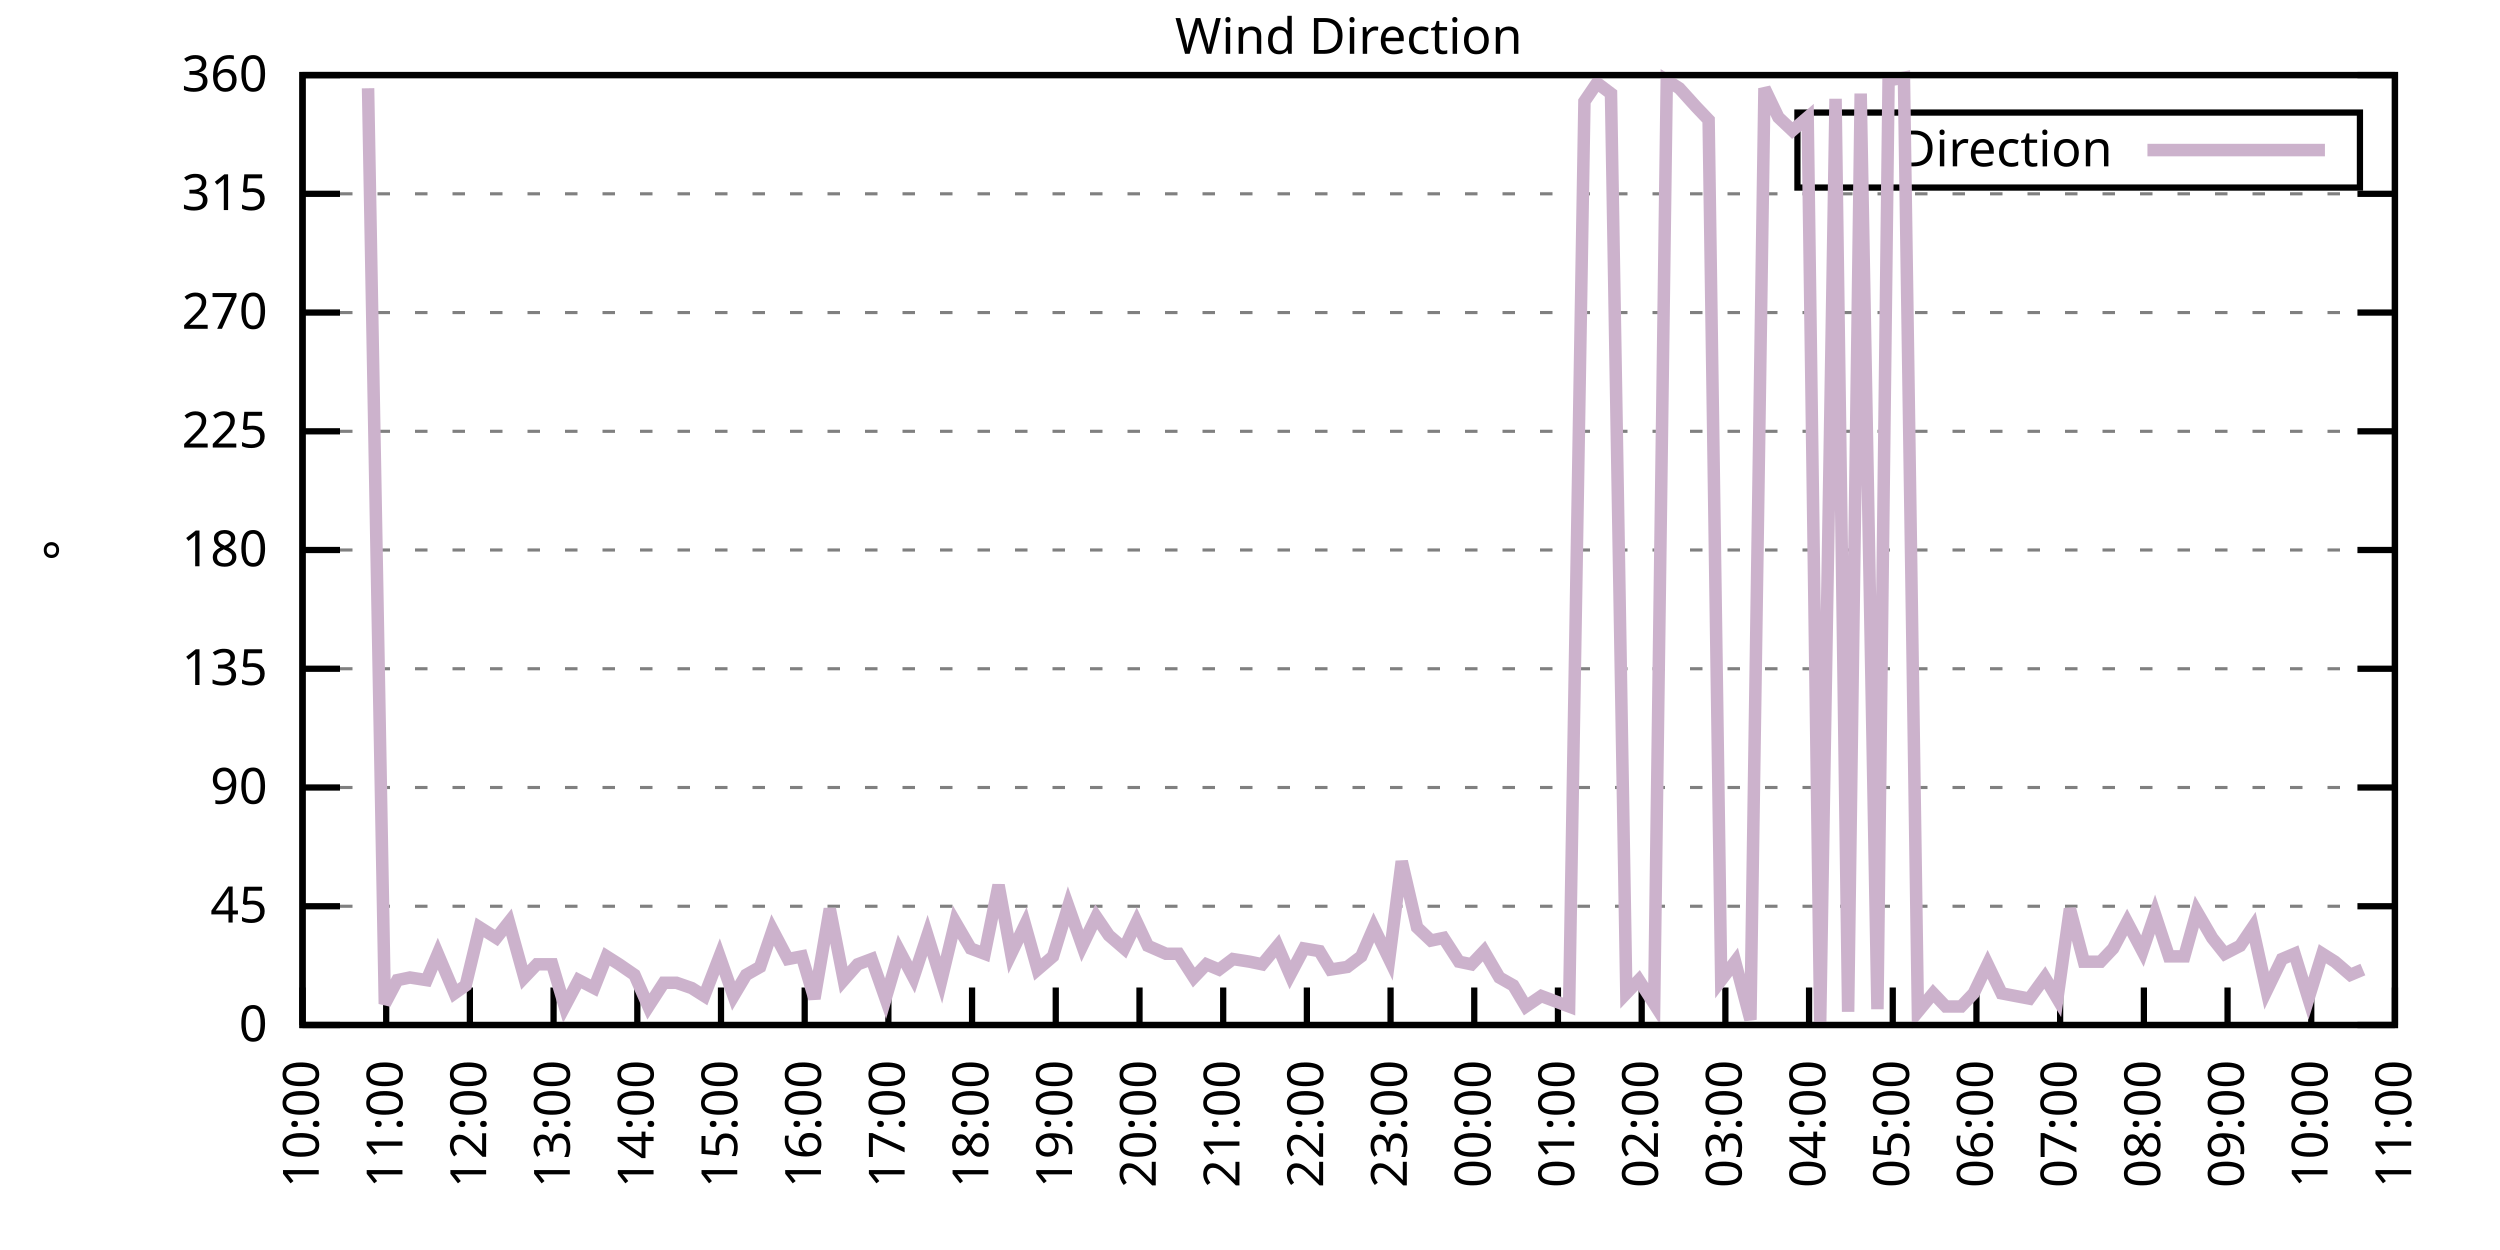
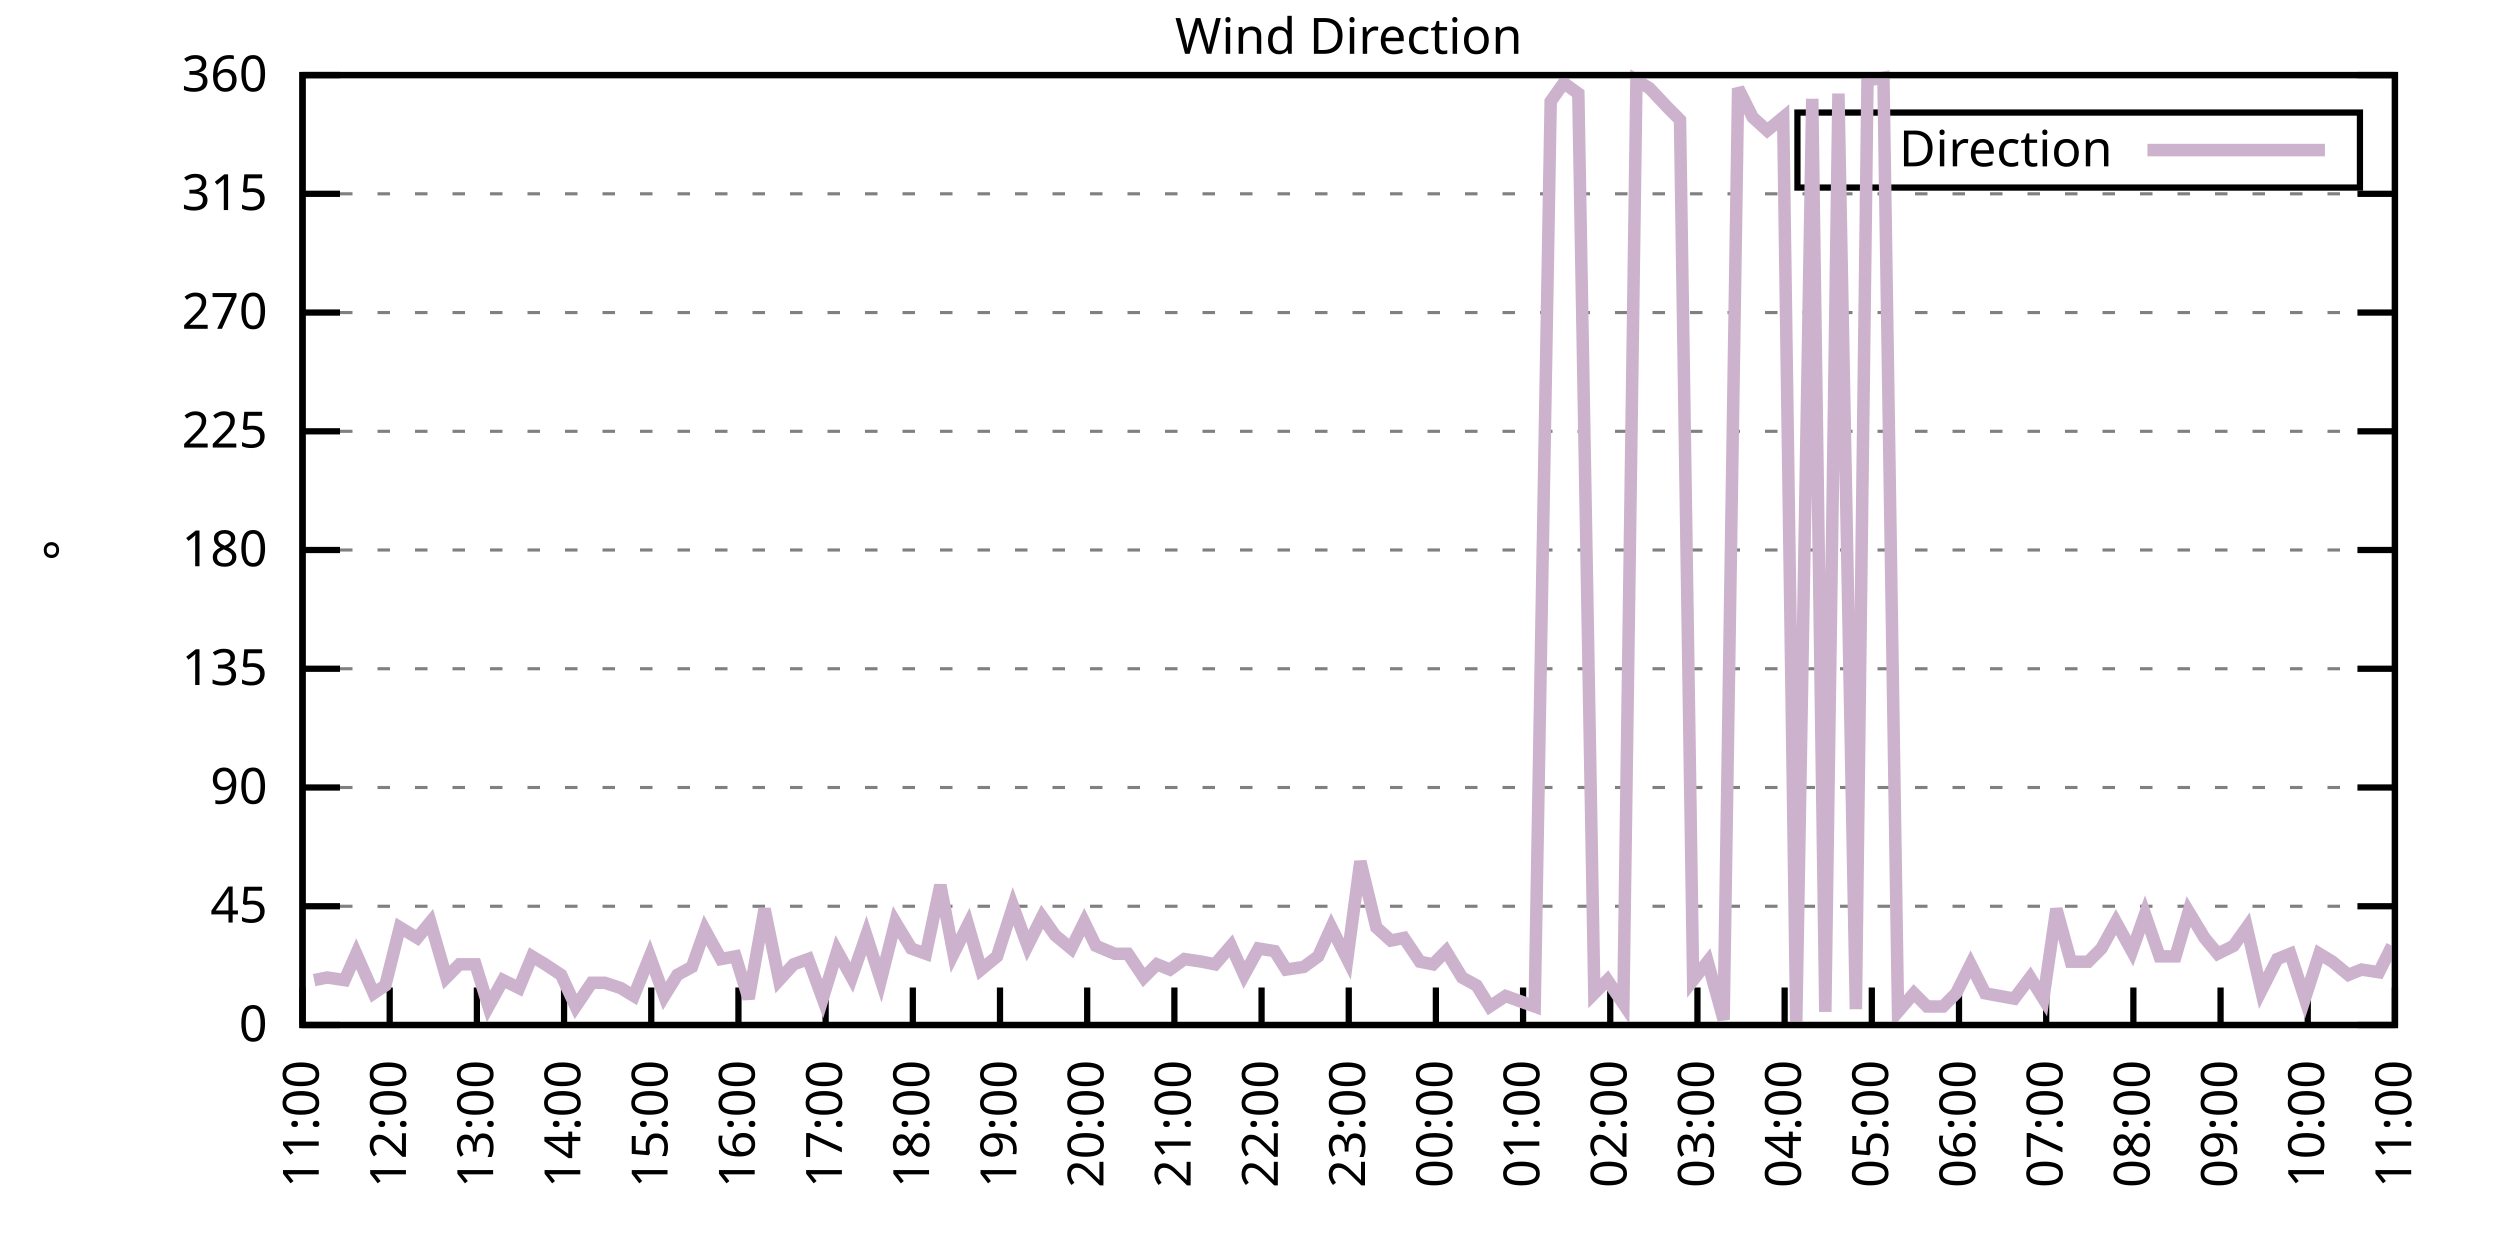
<svg xmlns="http://www.w3.org/2000/svg" xmlns:xlink="http://www.w3.org/1999/xlink" width="400" height="200" viewBox="0 0 400 200">
  <g id="gnuplot_canvas">
    <rect x="0" y="0" width="400" height="200" fill="none" />
    <defs>
      <circle id="gpDot" r="0.5" stroke-width="0.5" stroke="currentColor" />
      <path id="gpPt0" stroke-width="0.333" stroke="currentColor" d="M-1,0 h2 M0,-1 v2" />
      <path id="gpPt1" stroke-width="0.333" stroke="currentColor" d="M-1,-1 L1,1 M1,-1 L-1,1" />
      <path id="gpPt2" stroke-width="0.333" stroke="currentColor" d="M-1,0 L1,0 M0,-1 L0,1 M-1,-1 L1,1 M-1,1 L1,-1" />
      <rect id="gpPt3" stroke-width="0.333" stroke="currentColor" x="-1" y="-1" width="2" height="2" />
      <rect id="gpPt4" stroke-width="0.333" stroke="currentColor" fill="currentColor" x="-1" y="-1" width="2" height="2" />
      <circle id="gpPt5" stroke-width="0.333" stroke="currentColor" cx="0" cy="0" r="1" />
      <use xlink:href="#gpPt5" id="gpPt6" fill="currentColor" stroke="none" />
      <path id="gpPt7" stroke-width="0.333" stroke="currentColor" d="M0,-1.33 L-1.33,0.67 L1.33,0.67 z" />
      <use xlink:href="#gpPt7" id="gpPt8" fill="currentColor" stroke="none" />
      <use xlink:href="#gpPt7" id="gpPt9" stroke="currentColor" transform="rotate(180)" />
      <use xlink:href="#gpPt9" id="gpPt10" fill="currentColor" stroke="none" />
      <use xlink:href="#gpPt3" id="gpPt11" stroke="currentColor" transform="rotate(45)" />
      <use xlink:href="#gpPt11" id="gpPt12" fill="currentColor" stroke="none" />
      <path id="gpPt13" stroke-width="0.333" stroke="currentColor" d="M0,1.330 L1.265,0.411 L0.782,-1.067 L-0.782,-1.076 L-1.265,0.411 z" />
      <use xlink:href="#gpPt13" id="gpPt14" fill="currentColor" stroke="none" />
      <filter id="textbox" filterUnits="objectBoundingBox" x="0" y="0" height="1" width="1">
        <feFlood flood-color="white" flood-opacity="1" result="bgnd" />
        <feComposite in="SourceGraphic" in2="bgnd" operator="atop" />
      </filter>
      <filter id="greybox" filterUnits="objectBoundingBox" x="0" y="0" height="1" width="1">
        <feFlood flood-color="lightgrey" flood-opacity="1" result="grey" />
        <feComposite in="SourceGraphic" in2="grey" operator="atop" />
      </filter>
    </defs>
    <g fill="none" color="white" stroke="currentColor" stroke-width="1.00" stroke-linecap="butt" stroke-linejoin="miter">
</g>
    <g fill="none" color="black" stroke="currentColor" stroke-width="1.00" stroke-linecap="butt" stroke-linejoin="miter">
      <g stroke="none" shape-rendering="crispEdges">
        <polygon fill="rgb(255, 255, 255)" points="48.40,164.00 383.18,164.00 383.18,12.02 48.40,12.02 " />
      </g>
    </g>
    <g fill="none" color="black" stroke="currentColor" stroke-width="1.00" stroke-linecap="butt" stroke-linejoin="miter">
</g>
    <g fill="none" color="black" stroke="black" stroke-width="0.50" stroke-linecap="butt" stroke-linejoin="miter">
</g>
    <g fill="none" color="gray" stroke="currentColor" stroke-width="0.50" stroke-linecap="butt" stroke-linejoin="miter">
      <path stroke="gray" stroke-dasharray="2,4" class="gridline" d="M48.40,164.00 L383.19,164.00  " />
    </g>
    <g fill="none" color="gray" stroke="gray" stroke-width="1.00" stroke-linecap="butt" stroke-linejoin="miter">
</g>
    <g fill="none" color="black" stroke="currentColor" stroke-width="1.00" stroke-linecap="butt" stroke-linejoin="miter">
      <path stroke="black" d="M48.40,164.00 L54.40,164.00 M383.19,164.00 L377.19,164.00  " />
      <g transform="translate(42.80,166.60)" stroke="none" fill="black" font-family="Sans" font-size="8.00" text-anchor="end">
        <text>
          <tspan font-family="Sans"> 0</tspan>
        </text>
      </g>
    </g>
    <g fill="none" color="black" stroke="currentColor" stroke-width="1.00" stroke-linecap="butt" stroke-linejoin="miter">
</g>
    <g fill="none" color="black" stroke="black" stroke-width="0.50" stroke-linecap="butt" stroke-linejoin="miter">
</g>
    <g fill="none" color="gray" stroke="currentColor" stroke-width="0.50" stroke-linecap="butt" stroke-linejoin="miter">
      <path stroke="gray" stroke-dasharray="2,4" class="gridline" d="M48.40,145.00 L383.19,145.00  " />
    </g>
    <g fill="none" color="gray" stroke="gray" stroke-width="1.00" stroke-linecap="butt" stroke-linejoin="miter">
</g>
    <g fill="none" color="black" stroke="currentColor" stroke-width="1.00" stroke-linecap="butt" stroke-linejoin="miter">
      <path stroke="black" d="M48.40,145.00 L54.40,145.00 M383.19,145.00 L377.19,145.00  " />
      <g transform="translate(42.80,147.60)" stroke="none" fill="black" font-family="Sans" font-size="8.00" text-anchor="end">
        <text>
          <tspan font-family="Sans"> 45</tspan>
        </text>
      </g>
    </g>
    <g fill="none" color="black" stroke="currentColor" stroke-width="1.00" stroke-linecap="butt" stroke-linejoin="miter">
</g>
    <g fill="none" color="black" stroke="black" stroke-width="0.50" stroke-linecap="butt" stroke-linejoin="miter">
</g>
    <g fill="none" color="gray" stroke="currentColor" stroke-width="0.50" stroke-linecap="butt" stroke-linejoin="miter">
      <path stroke="gray" stroke-dasharray="2,4" class="gridline" d="M48.40,126.00 L383.19,126.00  " />
    </g>
    <g fill="none" color="gray" stroke="gray" stroke-width="1.00" stroke-linecap="butt" stroke-linejoin="miter">
</g>
    <g fill="none" color="black" stroke="currentColor" stroke-width="1.00" stroke-linecap="butt" stroke-linejoin="miter">
      <path stroke="black" d="M48.40,126.00 L54.40,126.00 M383.19,126.00 L377.19,126.00  " />
      <g transform="translate(42.80,128.60)" stroke="none" fill="black" font-family="Sans" font-size="8.00" text-anchor="end">
        <text>
          <tspan font-family="Sans"> 90</tspan>
        </text>
      </g>
    </g>
    <g fill="none" color="black" stroke="currentColor" stroke-width="1.00" stroke-linecap="butt" stroke-linejoin="miter">
</g>
    <g fill="none" color="black" stroke="black" stroke-width="0.50" stroke-linecap="butt" stroke-linejoin="miter">
</g>
    <g fill="none" color="gray" stroke="currentColor" stroke-width="0.50" stroke-linecap="butt" stroke-linejoin="miter">
      <path stroke="gray" stroke-dasharray="2,4" class="gridline" d="M48.40,107.00 L383.19,107.00  " />
    </g>
    <g fill="none" color="gray" stroke="gray" stroke-width="1.00" stroke-linecap="butt" stroke-linejoin="miter">
</g>
    <g fill="none" color="black" stroke="currentColor" stroke-width="1.00" stroke-linecap="butt" stroke-linejoin="miter">
      <path stroke="black" d="M48.40,107.00 L54.40,107.00 M383.19,107.00 L377.19,107.00  " />
      <g transform="translate(42.80,109.60)" stroke="none" fill="black" font-family="Sans" font-size="8.00" text-anchor="end">
        <text>
          <tspan font-family="Sans"> 135</tspan>
        </text>
      </g>
    </g>
    <g fill="none" color="black" stroke="currentColor" stroke-width="1.00" stroke-linecap="butt" stroke-linejoin="miter">
</g>
    <g fill="none" color="black" stroke="black" stroke-width="0.50" stroke-linecap="butt" stroke-linejoin="miter">
</g>
    <g fill="none" color="gray" stroke="currentColor" stroke-width="0.50" stroke-linecap="butt" stroke-linejoin="miter">
      <path stroke="gray" stroke-dasharray="2,4" class="gridline" d="M48.40,88.00 L383.19,88.00  " />
    </g>
    <g fill="none" color="gray" stroke="gray" stroke-width="1.00" stroke-linecap="butt" stroke-linejoin="miter">
</g>
    <g fill="none" color="black" stroke="currentColor" stroke-width="1.00" stroke-linecap="butt" stroke-linejoin="miter">
      <path stroke="black" d="M48.40,88.00 L54.40,88.00 M383.19,88.00 L377.19,88.00  " />
      <g transform="translate(42.80,90.60)" stroke="none" fill="black" font-family="Sans" font-size="8.00" text-anchor="end">
        <text>
          <tspan font-family="Sans"> 180</tspan>
        </text>
      </g>
    </g>
    <g fill="none" color="black" stroke="currentColor" stroke-width="1.00" stroke-linecap="butt" stroke-linejoin="miter">
</g>
    <g fill="none" color="black" stroke="black" stroke-width="0.50" stroke-linecap="butt" stroke-linejoin="miter">
</g>
    <g fill="none" color="gray" stroke="currentColor" stroke-width="0.50" stroke-linecap="butt" stroke-linejoin="miter">
      <path stroke="gray" stroke-dasharray="2,4" class="gridline" d="M48.40,69.01 L383.19,69.01  " />
    </g>
    <g fill="none" color="gray" stroke="gray" stroke-width="1.00" stroke-linecap="butt" stroke-linejoin="miter">
</g>
    <g fill="none" color="black" stroke="currentColor" stroke-width="1.00" stroke-linecap="butt" stroke-linejoin="miter">
      <path stroke="black" d="M48.40,69.01 L54.40,69.01 M383.19,69.01 L377.19,69.01  " />
      <g transform="translate(42.80,71.61)" stroke="none" fill="black" font-family="Sans" font-size="8.00" text-anchor="end">
        <text>
          <tspan font-family="Sans"> 225</tspan>
        </text>
      </g>
    </g>
    <g fill="none" color="black" stroke="currentColor" stroke-width="1.00" stroke-linecap="butt" stroke-linejoin="miter">
</g>
    <g fill="none" color="black" stroke="black" stroke-width="0.50" stroke-linecap="butt" stroke-linejoin="miter">
</g>
    <g fill="none" color="gray" stroke="currentColor" stroke-width="0.50" stroke-linecap="butt" stroke-linejoin="miter">
      <path stroke="gray" stroke-dasharray="2,4" class="gridline" d="M48.40,50.01 L383.19,50.01  " />
    </g>
    <g fill="none" color="gray" stroke="gray" stroke-width="1.00" stroke-linecap="butt" stroke-linejoin="miter">
</g>
    <g fill="none" color="black" stroke="currentColor" stroke-width="1.00" stroke-linecap="butt" stroke-linejoin="miter">
      <path stroke="black" d="M48.40,50.01 L54.40,50.01 M383.19,50.01 L377.19,50.01  " />
      <g transform="translate(42.80,52.61)" stroke="none" fill="black" font-family="Sans" font-size="8.00" text-anchor="end">
        <text>
          <tspan font-family="Sans"> 270</tspan>
        </text>
      </g>
    </g>
    <g fill="none" color="black" stroke="currentColor" stroke-width="1.00" stroke-linecap="butt" stroke-linejoin="miter">
</g>
    <g fill="none" color="black" stroke="black" stroke-width="0.50" stroke-linecap="butt" stroke-linejoin="miter">
</g>
    <g fill="none" color="gray" stroke="currentColor" stroke-width="0.50" stroke-linecap="butt" stroke-linejoin="miter">
      <path stroke="gray" stroke-dasharray="2,4" class="gridline" d="M48.40,31.01 L383.19,31.01  " />
    </g>
    <g fill="none" color="gray" stroke="gray" stroke-width="1.00" stroke-linecap="butt" stroke-linejoin="miter">
</g>
    <g fill="none" color="black" stroke="currentColor" stroke-width="1.00" stroke-linecap="butt" stroke-linejoin="miter">
      <path stroke="black" d="M48.40,31.01 L54.40,31.01 M383.19,31.01 L377.19,31.01  " />
      <g transform="translate(42.80,33.61)" stroke="none" fill="black" font-family="Sans" font-size="8.00" text-anchor="end">
        <text>
          <tspan font-family="Sans"> 315</tspan>
        </text>
      </g>
    </g>
    <g fill="none" color="black" stroke="currentColor" stroke-width="1.00" stroke-linecap="butt" stroke-linejoin="miter">
</g>
    <g fill="none" color="black" stroke="black" stroke-width="0.50" stroke-linecap="butt" stroke-linejoin="miter">
</g>
    <g fill="none" color="gray" stroke="currentColor" stroke-width="0.50" stroke-linecap="butt" stroke-linejoin="miter">
      <path stroke="gray" stroke-dasharray="2,4" class="gridline" d="M48.40,12.01 L383.19,12.01  " />
    </g>
    <g fill="none" color="gray" stroke="gray" stroke-width="1.00" stroke-linecap="butt" stroke-linejoin="miter">
</g>
    <g fill="none" color="black" stroke="currentColor" stroke-width="1.00" stroke-linecap="butt" stroke-linejoin="miter">
      <path stroke="black" d="M48.40,12.01 L54.40,12.01 M383.19,12.01 L377.19,12.01  " />
      <g transform="translate(42.80,14.61)" stroke="none" fill="black" font-family="Sans" font-size="8.00" text-anchor="end">
        <text>
          <tspan font-family="Sans"> 360</tspan>
        </text>
      </g>
    </g>
    <g fill="none" color="black" stroke="currentColor" stroke-width="1.00" stroke-linecap="butt" stroke-linejoin="miter">
      <path stroke="black" d="M48.40,164.00 L48.40,158.00  " />
      <g transform="translate(51.00,169.60) rotate(270.00)" stroke="none" fill="black" font-family="Sans" font-size="8.00" text-anchor="end">
        <text>
-           <tspan font-family="Sans">10:00</tspan>
-         </text>
-       </g>
-     </g>
-     <g fill="none" color="black" stroke="currentColor" stroke-width="1.00" stroke-linecap="butt" stroke-linejoin="miter">
-       <path stroke="black" d="M61.79,164.00 L61.79,158.00  " />
-       <g transform="translate(64.39,169.60) rotate(270.00)" stroke="none" fill="black" font-family="Sans" font-size="8.00" text-anchor="end">
-         <text>
          <tspan font-family="Sans">11:00</tspan>
        </text>
      </g>
    </g>
    <g fill="none" color="black" stroke="currentColor" stroke-width="1.00" stroke-linecap="butt" stroke-linejoin="miter">
-       <path stroke="black" d="M75.18,164.00 L75.18,158.00  " />
-       <g transform="translate(77.78,169.60) rotate(270.00)" stroke="none" fill="black" font-family="Sans" font-size="8.00" text-anchor="end">
+       <path stroke="black" d="M62.35,164.00 L62.35,158.00  " />
+       <g transform="translate(64.95,169.60) rotate(270.00)" stroke="none" fill="black" font-family="Sans" font-size="8.00" text-anchor="end">
        <text>
          <tspan font-family="Sans">12:00</tspan>
        </text>
      </g>
    </g>
    <g fill="none" color="black" stroke="currentColor" stroke-width="1.00" stroke-linecap="butt" stroke-linejoin="miter">
-       <path stroke="black" d="M88.57,164.00 L88.57,158.00  " />
-       <g transform="translate(91.17,169.60) rotate(270.00)" stroke="none" fill="black" font-family="Sans" font-size="8.00" text-anchor="end">
+       <path stroke="black" d="M76.30,164.00 L76.30,158.00  " />
+       <g transform="translate(78.90,169.60) rotate(270.00)" stroke="none" fill="black" font-family="Sans" font-size="8.00" text-anchor="end">
        <text>
          <tspan font-family="Sans">13:00</tspan>
        </text>
      </g>
    </g>
    <g fill="none" color="black" stroke="currentColor" stroke-width="1.00" stroke-linecap="butt" stroke-linejoin="miter">
-       <path stroke="black" d="M101.97,164.00 L101.97,158.00  " />
-       <g transform="translate(104.57,169.60) rotate(270.00)" stroke="none" fill="black" font-family="Sans" font-size="8.00" text-anchor="end">
+       <path stroke="black" d="M90.25,164.00 L90.25,158.00  " />
+       <g transform="translate(92.85,169.60) rotate(270.00)" stroke="none" fill="black" font-family="Sans" font-size="8.00" text-anchor="end">
        <text>
          <tspan font-family="Sans">14:00</tspan>
        </text>
      </g>
    </g>
    <g fill="none" color="black" stroke="currentColor" stroke-width="1.00" stroke-linecap="butt" stroke-linejoin="miter">
-       <path stroke="black" d="M115.36,164.00 L115.36,158.00  " />
-       <g transform="translate(117.96,169.60) rotate(270.00)" stroke="none" fill="black" font-family="Sans" font-size="8.00" text-anchor="end">
+       <path stroke="black" d="M104.20,164.00 L104.20,158.00  " />
+       <g transform="translate(106.80,169.60) rotate(270.00)" stroke="none" fill="black" font-family="Sans" font-size="8.00" text-anchor="end">
        <text>
          <tspan font-family="Sans">15:00</tspan>
        </text>
      </g>
    </g>
    <g fill="none" color="black" stroke="currentColor" stroke-width="1.00" stroke-linecap="butt" stroke-linejoin="miter">
-       <path stroke="black" d="M128.75,164.00 L128.75,158.00  " />
-       <g transform="translate(131.35,169.60) rotate(270.00)" stroke="none" fill="black" font-family="Sans" font-size="8.00" text-anchor="end">
+       <path stroke="black" d="M118.15,164.00 L118.15,158.00  " />
+       <g transform="translate(120.75,169.60) rotate(270.00)" stroke="none" fill="black" font-family="Sans" font-size="8.00" text-anchor="end">
        <text>
          <tspan font-family="Sans">16:00</tspan>
        </text>
      </g>
    </g>
    <g fill="none" color="black" stroke="currentColor" stroke-width="1.00" stroke-linecap="butt" stroke-linejoin="miter">
-       <path stroke="black" d="M142.14,164.00 L142.14,158.00  " />
-       <g transform="translate(144.74,169.60) rotate(270.00)" stroke="none" fill="black" font-family="Sans" font-size="8.00" text-anchor="end">
+       <path stroke="black" d="M132.10,164.00 L132.10,158.00  " />
+       <g transform="translate(134.70,169.60) rotate(270.00)" stroke="none" fill="black" font-family="Sans" font-size="8.00" text-anchor="end">
        <text>
          <tspan font-family="Sans">17:00</tspan>
        </text>
      </g>
    </g>
    <g fill="none" color="black" stroke="currentColor" stroke-width="1.00" stroke-linecap="butt" stroke-linejoin="miter">
-       <path stroke="black" d="M155.53,164.00 L155.53,158.00  " />
-       <g transform="translate(158.13,169.60) rotate(270.00)" stroke="none" fill="black" font-family="Sans" font-size="8.00" text-anchor="end">
+       <path stroke="black" d="M146.05,164.00 L146.05,158.00  " />
+       <g transform="translate(148.65,169.60) rotate(270.00)" stroke="none" fill="black" font-family="Sans" font-size="8.00" text-anchor="end">
        <text>
          <tspan font-family="Sans">18:00</tspan>
        </text>
      </g>
    </g>
    <g fill="none" color="black" stroke="currentColor" stroke-width="1.00" stroke-linecap="butt" stroke-linejoin="miter">
-       <path stroke="black" d="M168.92,164.00 L168.92,158.00  " />
-       <g transform="translate(171.52,169.60) rotate(270.00)" stroke="none" fill="black" font-family="Sans" font-size="8.00" text-anchor="end">
+       <path stroke="black" d="M160.00,164.00 L160.00,158.00  " />
+       <g transform="translate(162.60,169.60) rotate(270.00)" stroke="none" fill="black" font-family="Sans" font-size="8.00" text-anchor="end">
        <text>
          <tspan font-family="Sans">19:00</tspan>
        </text>
      </g>
    </g>
    <g fill="none" color="black" stroke="currentColor" stroke-width="1.00" stroke-linecap="butt" stroke-linejoin="miter">
-       <path stroke="black" d="M182.32,164.00 L182.32,158.00  " />
-       <g transform="translate(184.92,169.60) rotate(270.00)" stroke="none" fill="black" font-family="Sans" font-size="8.00" text-anchor="end">
+       <path stroke="black" d="M173.95,164.00 L173.95,158.00  " />
+       <g transform="translate(176.55,169.60) rotate(270.00)" stroke="none" fill="black" font-family="Sans" font-size="8.00" text-anchor="end">
        <text>
          <tspan font-family="Sans">20:00</tspan>
        </text>
      </g>
    </g>
    <g fill="none" color="black" stroke="currentColor" stroke-width="1.00" stroke-linecap="butt" stroke-linejoin="miter">
-       <path stroke="black" d="M195.71,164.00 L195.71,158.00  " />
-       <g transform="translate(198.31,169.60) rotate(270.00)" stroke="none" fill="black" font-family="Sans" font-size="8.00" text-anchor="end">
+       <path stroke="black" d="M187.90,164.00 L187.90,158.00  " />
+       <g transform="translate(190.50,169.60) rotate(270.00)" stroke="none" fill="black" font-family="Sans" font-size="8.00" text-anchor="end">
        <text>
          <tspan font-family="Sans">21:00</tspan>
        </text>
      </g>
    </g>
    <g fill="none" color="black" stroke="currentColor" stroke-width="1.00" stroke-linecap="butt" stroke-linejoin="miter">
-       <path stroke="black" d="M209.10,164.00 L209.10,158.00  " />
-       <g transform="translate(211.70,169.60) rotate(270.00)" stroke="none" fill="black" font-family="Sans" font-size="8.00" text-anchor="end">
+       <path stroke="black" d="M201.85,164.00 L201.85,158.00  " />
+       <g transform="translate(204.45,169.60) rotate(270.00)" stroke="none" fill="black" font-family="Sans" font-size="8.00" text-anchor="end">
        <text>
          <tspan font-family="Sans">22:00</tspan>
        </text>
      </g>
    </g>
    <g fill="none" color="black" stroke="currentColor" stroke-width="1.00" stroke-linecap="butt" stroke-linejoin="miter">
-       <path stroke="black" d="M222.49,164.00 L222.49,158.00  " />
-       <g transform="translate(225.09,169.60) rotate(270.00)" stroke="none" fill="black" font-family="Sans" font-size="8.00" text-anchor="end">
+       <path stroke="black" d="M215.80,164.00 L215.80,158.00  " />
+       <g transform="translate(218.40,169.60) rotate(270.00)" stroke="none" fill="black" font-family="Sans" font-size="8.00" text-anchor="end">
        <text>
          <tspan font-family="Sans">23:00</tspan>
        </text>
      </g>
    </g>
    <g fill="none" color="black" stroke="currentColor" stroke-width="1.00" stroke-linecap="butt" stroke-linejoin="miter">
-       <path stroke="black" d="M235.88,164.00 L235.88,158.00  " />
-       <g transform="translate(238.48,169.60) rotate(270.00)" stroke="none" fill="black" font-family="Sans" font-size="8.00" text-anchor="end">
+       <path stroke="black" d="M229.74,164.00 L229.74,158.00  " />
+       <g transform="translate(232.34,169.60) rotate(270.00)" stroke="none" fill="black" font-family="Sans" font-size="8.00" text-anchor="end">
        <text>
          <tspan font-family="Sans">00:00</tspan>
        </text>
      </g>
    </g>
    <g fill="none" color="black" stroke="currentColor" stroke-width="1.00" stroke-linecap="butt" stroke-linejoin="miter">
-       <path stroke="black" d="M249.27,164.00 L249.27,158.00  " />
-       <g transform="translate(251.87,169.60) rotate(270.00)" stroke="none" fill="black" font-family="Sans" font-size="8.00" text-anchor="end">
+       <path stroke="black" d="M243.69,164.00 L243.69,158.00  " />
+       <g transform="translate(246.29,169.60) rotate(270.00)" stroke="none" fill="black" font-family="Sans" font-size="8.00" text-anchor="end">
        <text>
          <tspan font-family="Sans">01:00</tspan>
        </text>
      </g>
    </g>
    <g fill="none" color="black" stroke="currentColor" stroke-width="1.00" stroke-linecap="butt" stroke-linejoin="miter">
-       <path stroke="black" d="M262.67,164.00 L262.67,158.00  " />
-       <g transform="translate(265.27,169.60) rotate(270.00)" stroke="none" fill="black" font-family="Sans" font-size="8.00" text-anchor="end">
+       <path stroke="black" d="M257.64,164.00 L257.64,158.00  " />
+       <g transform="translate(260.24,169.60) rotate(270.00)" stroke="none" fill="black" font-family="Sans" font-size="8.00" text-anchor="end">
        <text>
          <tspan font-family="Sans">02:00</tspan>
        </text>
      </g>
    </g>
    <g fill="none" color="black" stroke="currentColor" stroke-width="1.00" stroke-linecap="butt" stroke-linejoin="miter">
-       <path stroke="black" d="M276.06,164.00 L276.06,158.00  " />
-       <g transform="translate(278.66,169.60) rotate(270.00)" stroke="none" fill="black" font-family="Sans" font-size="8.00" text-anchor="end">
+       <path stroke="black" d="M271.59,164.00 L271.59,158.00  " />
+       <g transform="translate(274.19,169.60) rotate(270.00)" stroke="none" fill="black" font-family="Sans" font-size="8.00" text-anchor="end">
        <text>
          <tspan font-family="Sans">03:00</tspan>
        </text>
      </g>
    </g>
    <g fill="none" color="black" stroke="currentColor" stroke-width="1.00" stroke-linecap="butt" stroke-linejoin="miter">
-       <path stroke="black" d="M289.45,164.00 L289.45,158.00  " />
-       <g transform="translate(292.05,169.60) rotate(270.00)" stroke="none" fill="black" font-family="Sans" font-size="8.00" text-anchor="end">
+       <path stroke="black" d="M285.54,164.00 L285.54,158.00  " />
+       <g transform="translate(288.14,169.60) rotate(270.00)" stroke="none" fill="black" font-family="Sans" font-size="8.00" text-anchor="end">
        <text>
          <tspan font-family="Sans">04:00</tspan>
        </text>
      </g>
    </g>
    <g fill="none" color="black" stroke="currentColor" stroke-width="1.00" stroke-linecap="butt" stroke-linejoin="miter">
-       <path stroke="black" d="M302.84,164.00 L302.84,158.00  " />
-       <g transform="translate(305.44,169.60) rotate(270.00)" stroke="none" fill="black" font-family="Sans" font-size="8.00" text-anchor="end">
+       <path stroke="black" d="M299.49,164.00 L299.49,158.00  " />
+       <g transform="translate(302.09,169.60) rotate(270.00)" stroke="none" fill="black" font-family="Sans" font-size="8.00" text-anchor="end">
        <text>
          <tspan font-family="Sans">05:00</tspan>
        </text>
      </g>
    </g>
    <g fill="none" color="black" stroke="currentColor" stroke-width="1.00" stroke-linecap="butt" stroke-linejoin="miter">
-       <path stroke="black" d="M316.23,164.00 L316.23,158.00  " />
-       <g transform="translate(318.83,169.60) rotate(270.00)" stroke="none" fill="black" font-family="Sans" font-size="8.00" text-anchor="end">
+       <path stroke="black" d="M313.44,164.00 L313.44,158.00  " />
+       <g transform="translate(316.04,169.60) rotate(270.00)" stroke="none" fill="black" font-family="Sans" font-size="8.00" text-anchor="end">
        <text>
          <tspan font-family="Sans">06:00</tspan>
        </text>
      </g>
    </g>
    <g fill="none" color="black" stroke="currentColor" stroke-width="1.00" stroke-linecap="butt" stroke-linejoin="miter">
-       <path stroke="black" d="M329.62,164.00 L329.62,158.00  " />
-       <g transform="translate(332.22,169.60) rotate(270.00)" stroke="none" fill="black" font-family="Sans" font-size="8.00" text-anchor="end">
+       <path stroke="black" d="M327.39,164.00 L327.39,158.00  " />
+       <g transform="translate(329.99,169.60) rotate(270.00)" stroke="none" fill="black" font-family="Sans" font-size="8.00" text-anchor="end">
        <text>
          <tspan font-family="Sans">07:00</tspan>
        </text>
      </g>
    </g>
    <g fill="none" color="black" stroke="currentColor" stroke-width="1.00" stroke-linecap="butt" stroke-linejoin="miter">
-       <path stroke="black" d="M343.02,164.00 L343.02,158.00  " />
-       <g transform="translate(345.62,169.60) rotate(270.00)" stroke="none" fill="black" font-family="Sans" font-size="8.00" text-anchor="end">
+       <path stroke="black" d="M341.34,164.00 L341.34,158.00  " />
+       <g transform="translate(343.94,169.60) rotate(270.00)" stroke="none" fill="black" font-family="Sans" font-size="8.00" text-anchor="end">
        <text>
          <tspan font-family="Sans">08:00</tspan>
        </text>
      </g>
    </g>
    <g fill="none" color="black" stroke="currentColor" stroke-width="1.00" stroke-linecap="butt" stroke-linejoin="miter">
-       <path stroke="black" d="M356.41,164.00 L356.41,158.00  " />
-       <g transform="translate(359.01,169.60) rotate(270.00)" stroke="none" fill="black" font-family="Sans" font-size="8.00" text-anchor="end">
+       <path stroke="black" d="M355.29,164.00 L355.29,158.00  " />
+       <g transform="translate(357.89,169.60) rotate(270.00)" stroke="none" fill="black" font-family="Sans" font-size="8.00" text-anchor="end">
        <text>
          <tspan font-family="Sans">09:00</tspan>
        </text>
      </g>
    </g>
    <g fill="none" color="black" stroke="currentColor" stroke-width="1.00" stroke-linecap="butt" stroke-linejoin="miter">
-       <path stroke="black" d="M369.80,164.00 L369.80,158.00  " />
-       <g transform="translate(372.40,169.60) rotate(270.00)" stroke="none" fill="black" font-family="Sans" font-size="8.00" text-anchor="end">
+       <path stroke="black" d="M369.24,164.00 L369.24,158.00  " />
+       <g transform="translate(371.84,169.60) rotate(270.00)" stroke="none" fill="black" font-family="Sans" font-size="8.00" text-anchor="end">
        <text>
          <tspan font-family="Sans">10:00</tspan>
        </text>
      </g>
    </g>
    <g fill="none" color="black" stroke="currentColor" stroke-width="1.00" stroke-linecap="butt" stroke-linejoin="miter">
      <path stroke="black" d="M383.19,164.00 L383.19,158.00  " />
      <g transform="translate(385.79,169.60) rotate(270.00)" stroke="none" fill="black" font-family="Sans" font-size="8.00" text-anchor="end">
        <text>
          <tspan font-family="Sans">11:00</tspan>
        </text>
      </g>
    </g>
    <g fill="none" color="black" stroke="currentColor" stroke-width="1.00" stroke-linecap="butt" stroke-linejoin="miter">
</g>
    <g fill="none" color="black" stroke="currentColor" stroke-width="1.00" stroke-linecap="butt" stroke-linejoin="miter">
      <path stroke="black" d="M48.40,12.01 L48.40,164.00 L383.19,164.00 L383.19,12.01 L48.40,12.01 Z  " />
    </g>
    <g fill="none" color="black" stroke="currentColor" stroke-width="1.00" stroke-linecap="butt" stroke-linejoin="miter">
</g>
    <g fill="none" color="black" stroke="currentColor" stroke-width="1.00" stroke-linecap="butt" stroke-linejoin="miter">
      <path stroke="black" d="M287.59,30.01 L287.59,18.01 L377.59,18.01 L377.59,30.01 L287.59,30.01 Z  " />
    </g>
    <g id="Wind_direction_plot_1">
      <g fill="none" color="white" stroke="black" stroke-width="2.00" stroke-linecap="butt" stroke-linejoin="miter">
</g>
      <g fill="none" color="black" stroke="currentColor" stroke-width="2.00" stroke-linecap="butt" stroke-linejoin="miter">
        <g transform="translate(337.99,26.61)" stroke="none" fill="black" font-family="Sans" font-size="8.00" text-anchor="end">
          <text>
            <tspan font-family="Sans">Direction</tspan>
          </text>
        </g>
      </g>
      <g fill="none" color="black" stroke="currentColor" stroke-width="2.00" stroke-linecap="butt" stroke-linejoin="miter">
-         <path stroke="rgb(204, 178, 204)" d="M343.59,24.01 L371.99,24.01 M58.89,14.12 L61.57,160.62 L63.58,156.82 L65.59,156.40 L68.26,156.82 L70.05,152.60   L72.73,158.93 L74.51,157.67 L76.75,148.38 L79.42,150.07 L81.43,147.53 L83.89,156.40 L85.90,154.29 L88.35,154.29   L90.36,161.04 L92.59,156.82 L95.05,158.09 L97.06,153.02 L99.06,154.29 L101.52,155.98 L103.75,161.04 L106.21,157.24   L108.22,157.24 L110.67,158.09 L112.68,159.36 L115.13,153.02 L117.37,159.36 L119.38,155.98 L121.61,154.71 L123.62,148.80   L126.07,153.45 L128.30,153.02 L130.31,159.78 L132.77,145.42 L135.00,156.82 L137.23,154.29 L139.46,153.45 L141.69,159.78   L143.93,152.18 L146.16,156.40 L148.39,149.65 L150.62,156.82 L152.85,147.53 L155.31,151.76 L157.54,152.60 L159.77,141.62   L161.78,152.60 L164.01,147.96 L166.02,155.13 L168.48,153.02 L170.93,145.00 L173.17,151.33 L175.40,146.69 L177.41,149.65   L179.86,151.76 L181.87,147.53 L183.66,151.33 L186.56,152.60 L188.57,152.60 L191.02,156.40 L193.03,154.29 L195.04,155.13   L197.27,153.45 L199.95,153.87 L201.96,154.29 L204.41,151.33 L206.42,155.98 L208.65,151.76 L211.11,152.18 L212.89,155.13   L215.57,154.71 L217.80,153.02 L219.81,148.38 L222.27,153.45 L224.28,137.82 L226.73,148.38 L228.96,150.49 L230.97,150.07   L233.43,153.87 L235.44,154.29 L237.44,152.18 L239.90,156.40 L242.13,157.67 L244.14,161.04 L246.60,159.36 L248.83,160.20   L251.06,161.04 L253.51,16.23 L255.52,13.28 L257.76,14.97 L260.21,158.93 L262.22,156.82 L264.67,160.62 L266.68,12.85   L268.69,14.12 L271.37,17.08 L273.38,19.19 L275.39,156.82 L277.62,153.87 L280.07,163.16 L282.31,14.12 L284.54,18.77   L286.77,20.88 L289.23,18.77 L291.23,163.58 L293.69,15.81 L295.70,161.89 L297.71,14.97 L300.39,161.47 L302.17,12.85   L304.63,12.43 L306.86,161.89 L309.31,158.93 L311.32,161.04 L313.78,161.04 L315.79,158.93 L318.02,154.29 L320.25,158.93   L322.48,159.36 L324.71,159.78 L327.17,156.40 L329.18,159.78 L331.19,145.42 L333.42,153.87 L336.10,153.87 L338.10,151.76   L340.34,147.53 L342.79,152.18 L344.80,146.27 L347.03,153.02 L349.49,153.02 L351.50,145.85 L353.95,150.07 L355.96,152.60   L358.42,151.33 L360.42,148.38 L362.66,158.51 L365.11,153.45 L367.12,152.60 L369.35,159.78 L371.58,152.60 L373.59,153.87   L376.05,155.98 L378.06,155.13  " />
+         <path stroke="rgb(204, 178, 204)" d="M343.59,24.01 L371.99,24.01 M50.26,156.82 L52.35,156.40 L55.14,156.82 L57.00,152.60 L59.79,158.93 L61.65,157.67   L63.98,148.38 L66.77,150.07 L68.86,147.53 L71.42,156.40 L73.51,154.29 L76.07,154.29 L78.16,161.04 L80.48,156.82   L83.04,158.09 L85.13,153.02 L87.23,154.29 L89.78,155.98 L92.11,161.04 L94.67,157.24 L96.76,157.24 L99.32,158.09   L101.41,159.36 L103.97,153.02 L106.29,159.36 L108.38,155.98 L110.71,154.71 L112.80,148.80 L115.36,153.45 L117.68,153.02   L119.78,159.78 L122.33,145.42 L124.66,156.82 L126.98,154.29 L129.31,153.45 L131.63,159.78 L133.96,152.18 L136.28,156.40   L138.61,149.65 L140.93,156.82 L143.26,147.53 L145.81,151.76 L148.14,152.60 L150.46,141.62 L152.56,152.60 L154.88,147.96   L156.97,155.13 L159.53,153.02 L162.09,145.00 L164.41,151.33 L166.74,146.69 L168.83,149.65 L171.39,151.76 L173.48,147.53   L175.34,151.33 L178.36,152.60 L180.46,152.60 L183.01,156.40 L185.11,154.29 L187.20,155.13 L189.52,153.45 L192.31,153.87   L194.41,154.29 L196.96,151.33 L199.06,155.98 L201.38,151.76 L203.94,152.18 L205.80,155.13 L208.59,154.71 L210.91,153.02   L213.01,148.38 L215.56,153.45 L217.65,137.82 L220.21,148.38 L222.54,150.49 L224.63,150.07 L227.19,153.87 L229.28,154.29   L231.37,152.18 L233.93,156.40 L236.25,157.67 L238.35,161.04 L240.90,159.36 L243.23,160.20 L245.55,161.04 L248.11,16.23   L250.20,13.28 L252.53,14.97 L255.09,158.93 L257.18,156.82 L259.74,160.62 L261.83,12.85 L263.92,14.12 L266.71,17.08   L268.80,19.19 L270.90,156.82 L273.22,153.87 L275.78,163.16 L278.10,14.12 L280.43,18.77 L282.75,20.88 L285.31,18.77   L287.40,163.58 L289.96,15.81 L292.05,161.89 L294.15,14.97 L296.94,161.47 L298.80,12.85 L301.35,12.43 L303.68,161.89   L306.23,158.93 L308.33,161.04 L310.88,161.04 L312.98,158.93 L315.30,154.29 L317.63,158.93 L319.95,159.36 L322.28,159.78   L324.83,156.40 L326.93,159.78 L329.02,145.42 L331.34,153.87 L334.13,153.87 L336.23,151.76 L338.55,147.53 L341.11,152.18   L343.20,146.27 L345.53,153.02 L348.08,153.02 L350.18,145.85 L352.73,150.07 L354.83,152.60 L357.38,151.33 L359.48,148.38   L361.80,158.51 L364.36,153.45 L366.45,152.60 L368.78,159.78 L371.10,152.60 L373.19,153.87 L375.75,155.98 L377.84,155.13   L380.63,155.56 L382.73,151.33  " />
      </g>
    </g>
    <g fill="none" color="black" stroke="currentColor" stroke-width="2.00" stroke-linecap="butt" stroke-linejoin="miter">
</g>
    <g fill="none" color="black" stroke="black" stroke-width="1.00" stroke-linecap="butt" stroke-linejoin="miter">
</g>
    <g fill="none" color="black" stroke="currentColor" stroke-width="1.00" stroke-linecap="butt" stroke-linejoin="miter">
      <path stroke="black" d="M48.40,12.01 L48.40,164.00 L383.19,164.00 L383.19,12.01 L48.40,12.01 Z  " />
      <g transform="translate(12.80,88.01) rotate(270.00)" stroke="none" fill="black" font-family="Sans" font-size="8.00" text-anchor="middle">
        <text>
          <tspan font-family="Sans">°</tspan>
        </text>
      </g>
    </g>
    <g fill="none" color="black" stroke="currentColor" stroke-width="1.00" stroke-linecap="butt" stroke-linejoin="miter">
</g>
    <g fill="none" color="black" stroke="currentColor" stroke-width="1.00" stroke-linecap="butt" stroke-linejoin="miter">
      <g transform="translate(215.79,8.61)" stroke="none" fill="black" font-family="Sans" font-size="8.00" text-anchor="middle">
        <text>
          <tspan font-family="Sans">Wind Direction</tspan>
        </text>
      </g>
    </g>
    <g fill="none" color="black" stroke="currentColor" stroke-width="1.00" stroke-linecap="butt" stroke-linejoin="miter">
</g>
  </g>
</svg>
